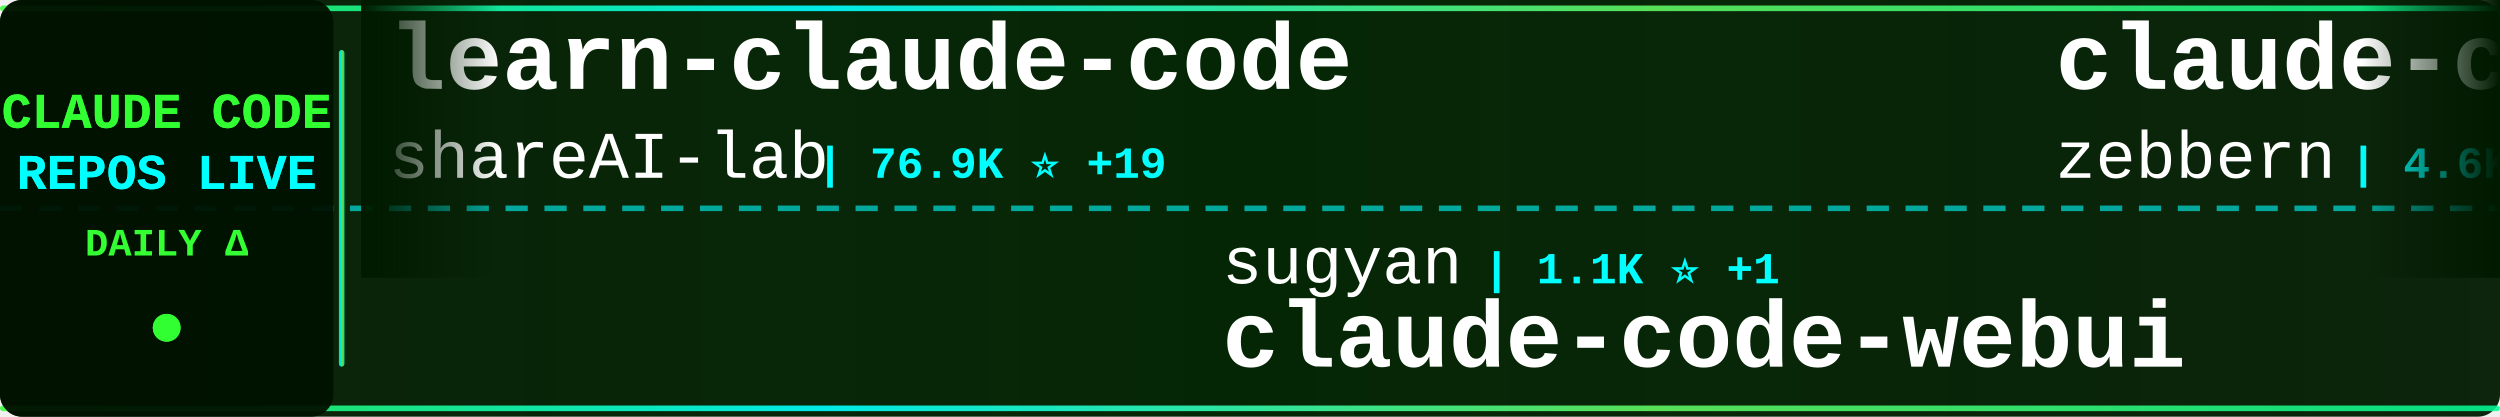
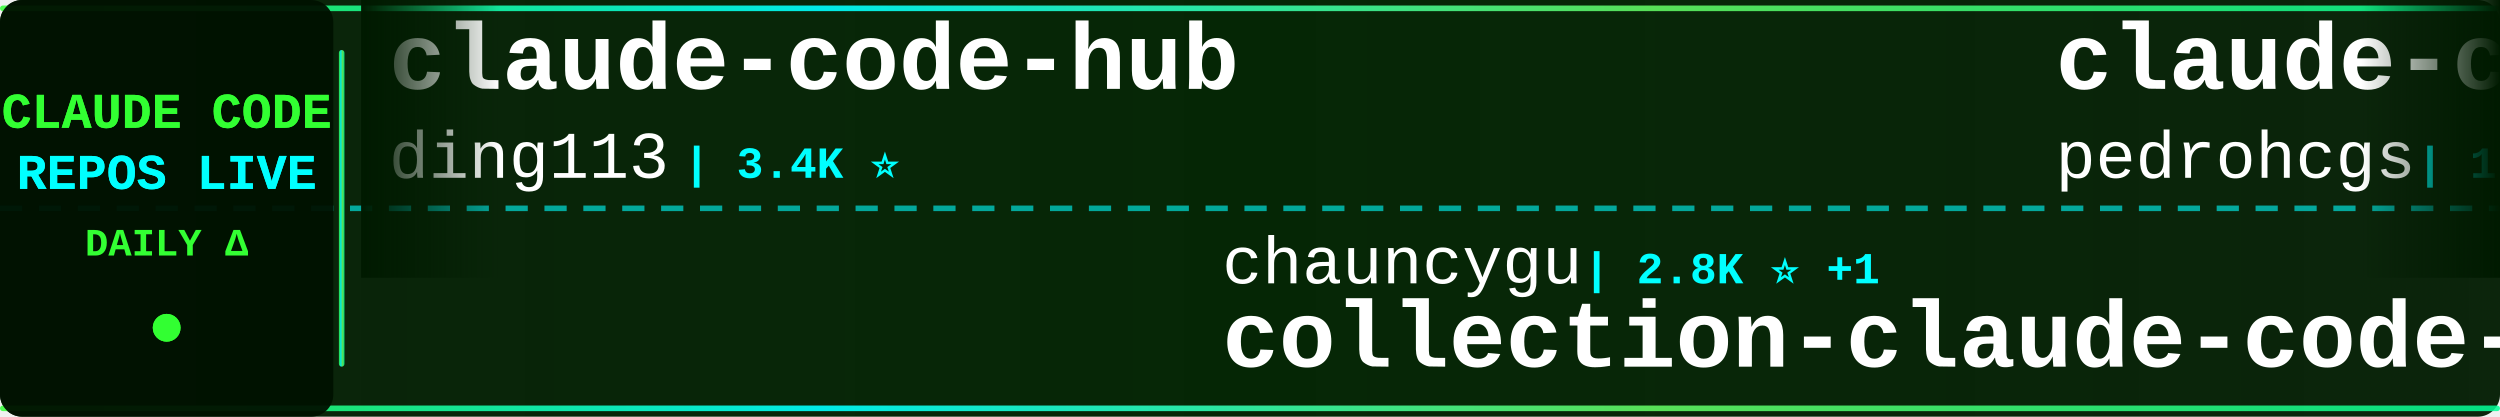
<svg xmlns="http://www.w3.org/2000/svg" width="900" height="150">
  <defs>
    <linearGradient id="tickerBg" x1="0%" y1="0%" x2="100%" y2="0%">
      <stop offset="0%" style="stop-color:#001a00;stop-opacity:0.95" />
      <stop offset="50%" style="stop-color:#002200;stop-opacity:0.98" />
      <stop offset="100%" style="stop-color:#001a00;stop-opacity:0.95" />
    </linearGradient>
    <linearGradient id="borderGrad" x1="0%" y1="0%" x2="100%" y2="0%">
      <stop offset="0%" style="stop-color:#33ff33;stop-opacity:0.85">
        <animate attributeName="stop-opacity" values="0.85;1;0.85" dur="2s" repeatCount="indefinite" />
      </stop>
      <stop offset="33%" style="stop-color:#00ffff;stop-opacity:0.9">
        <animate attributeName="stop-opacity" values="0.9;1;0.9" dur="2.2s" repeatCount="indefinite" />
      </stop>
      <stop offset="66%" style="stop-color:#66ff66;stop-opacity:0.85">
        <animate attributeName="stop-opacity" values="0.85;1;0.85" dur="1.8s" repeatCount="indefinite" />
      </stop>
      <stop offset="100%" style="stop-color:#00ff99;stop-opacity:0.85">
        <animate attributeName="stop-opacity" values="0.85;1;0.85" dur="2s" repeatCount="indefinite" />
      </stop>
    </linearGradient>
    <filter id="textGlow">
      <feGaussianBlur stdDeviation="0.1" result="coloredBlur" />
      <feMerge>
        <feMergeNode in="coloredBlur" />
        <feMergeNode in="SourceGraphic" />
      </feMerge>
    </filter>
    <filter id="metricGlow">
      <feGaussianBlur stdDeviation="0.2" result="coloredBlur" />
      <feMerge>
        <feMergeNode in="coloredBlur" />
        <feMergeNode in="SourceGraphic" />
      </feMerge>
    </filter>
    <linearGradient id="leftFade" x1="0%" y1="0%" x2="100%" y2="0%">
      <stop offset="0%" style="stop-color:#001a00;stop-opacity:1" />
      <stop offset="100%" style="stop-color:#001a00;stop-opacity:0" />
    </linearGradient>
    <linearGradient id="rightFade" x1="0%" y1="0%" x2="100%" y2="0%">
      <stop offset="0%" style="stop-color:#001a00;stop-opacity:0" />
      <stop offset="100%" style="stop-color:#001a00;stop-opacity:1" />
    </linearGradient>
  </defs>
  <rect width="900" height="150" fill="url(#tickerBg)" rx="8" />
  <rect x="0" y="2" width="900" height="2" fill="url(#borderGrad)" rx="1" />
  <rect x="0" y="146" width="900" height="2" fill="url(#borderGrad)" rx="1" />
  <line x1="0" y1="75" x2="900" y2="75" stroke="#00ffff" stroke-width="2" stroke-dasharray="8 6" opacity="0.6" />
  <rect x="0" y="0" width="120" height="150" fill="#001100" opacity="0.95" rx="8" />
  <text x="60" y="46" font-family="'Courier New', monospace" font-size="18" font-weight="bold" fill="#33ff33" text-anchor="middle" filter="url(#textGlow)">
    CLAUDE CODE
  </text>
  <text x="60" y="68" font-family="'Courier New', monospace" font-size="18" font-weight="bold" fill="#00ffff" text-anchor="middle" filter="url(#textGlow)">
    REPOS LIVE
  </text>
  <text x="60" y="92" font-family="'Courier New', monospace" font-size="14" font-weight="bold" fill="#33ff33" text-anchor="middle">
    DAILY Δ
  </text>
  <circle cx="60" cy="118" r="5" fill="#33ff33" filter="url(#metricGlow)">
    <animate attributeName="r" values="4;6;4" dur="1.5s" repeatCount="indefinite" />
    <animate attributeName="opacity" values="0.6;1;0.6" dur="1.5s" repeatCount="indefinite" />
  </circle>
  <rect x="122" y="18" width="2" height="114" fill="url(#borderGrad)" rx="1" />
  <clipPath id="tickerClip">
    <rect x="130" y="0" width="770" height="150" />
  </clipPath>
  <g clip-path="url(#tickerClip)">
    <g id="tickerItems">
      <animateTransform attributeName="transform" attributeType="XML" type="translate" from="0 0" to="-3000 0" dur="54s" repeatCount="indefinite" />
      <g transform="translate(0, 0)">
-         <text x="140" y="32" font-family="'Courier New', monospace" font-size="34" font-weight="bold" fill="#ffffff">learn-claude-code</text>
-         <text x="140" y="64" font-family="'Courier New', monospace" font-size="24" font-weight="normal" fill="#ffffff" opacity="1.0">shareAI-lab</text>
-         <text x="294" y="64" font-family="'Courier New', monospace" font-size="16" font-weight="bold" fill="#00ffff"> | 76.9K ⭐ +19</text>
+         <text x="140" y="32" font-family="'Courier New', monospace" font-size="34" font-weight="bold" fill="#ffffff">claude-code-hub</text>
+         <text x="140" y="64" font-family="'Courier New', monospace" font-size="24" font-weight="normal" fill="#ffffff" opacity="1.0">ding113</text>
+         <text x="246" y="64" font-family="'Courier New', monospace" font-size="16" font-weight="bold" fill="#00ffff"> | 3.4K ⭐</text>
      </g>
      <g transform="translate(300, 0)">
-         <text x="140" y="102" font-family="'Courier New', monospace" font-size="24" font-weight="normal" fill="#ffffff" opacity="1.0">sugyan</text>
-         <text x="234" y="102" font-family="'Courier New', monospace" font-size="16" font-weight="bold" fill="#00ffff"> | 1.1K ⭐ +1</text>
-         <text x="140" y="132" font-family="'Courier New', monospace" font-size="34" font-weight="bold" fill="#ffffff">claude-code-webui</text>
+         <text x="140" y="102" font-family="'Courier New', monospace" font-size="24" font-weight="normal" fill="#ffffff" opacity="1.0">chauncygu</text>
+         <text x="270" y="102" font-family="'Courier New', monospace" font-size="16" font-weight="bold" fill="#00ffff"> | 2.8K ⭐ +1</text>
+         <text x="140" y="132" font-family="'Courier New', monospace" font-size="34" font-weight="bold" fill="#ffffff">collection-claude-code-s...</text>
      </g>
      <g transform="translate(600, 0)">
-         <text x="140" y="32" font-family="'Courier New', monospace" font-size="34" font-weight="bold" fill="#ffffff">claude-code-guide</text>
-         <text x="140" y="64" font-family="'Courier New', monospace" font-size="24" font-weight="normal" fill="#ffffff" opacity="1.0">zebbern</text>
-         <text x="246" y="64" font-family="'Courier New', monospace" font-size="16" font-weight="bold" fill="#00ffff"> | 4.6K ⭐ +1</text>
+         <text x="140" y="32" font-family="'Courier New', monospace" font-size="34" font-weight="bold" fill="#ffffff">claude-code-my-workflow</text>
+         <text x="140" y="64" font-family="'Courier New', monospace" font-size="24" font-weight="normal" fill="#ffffff" opacity="1.0">pedrohcgs</text>
+         <text x="270" y="64" font-family="'Courier New', monospace" font-size="16" font-weight="bold" fill="#00ffff"> | 1.6K ⭐</text>
      </g>
      <g transform="translate(900, 0)">
-         <text x="140" y="102" font-family="'Courier New', monospace" font-size="24" font-weight="normal" fill="#ffffff" opacity="1.0">disler</text>
-         <text x="234" y="102" font-family="'Courier New', monospace" font-size="16" font-weight="bold" fill="#00ffff"> | 1.7K ⭐</text>
-         <text x="140" y="132" font-family="'Courier New', monospace" font-size="34" font-weight="bold" fill="#ffffff">pi-vs-claude-code</text>
+         <text x="140" y="102" font-family="'Courier New', monospace" font-size="24" font-weight="normal" fill="#ffffff" opacity="1.0">davila7</text>
+         <text x="246" y="102" font-family="'Courier New', monospace" font-size="16" font-weight="bold" fill="#00ffff"> | 30.8K ⭐ +1</text>
+         <text x="140" y="132" font-family="'Courier New', monospace" font-size="34" font-weight="bold" fill="#ffffff">claude-code-templates</text>
      </g>
      <g transform="translate(1200, 0)">
-         <text x="140" y="32" font-family="'Courier New', monospace" font-size="34" font-weight="bold" fill="#ffffff">collection-claude-code-s...</text>
-         <text x="140" y="64" font-family="'Courier New', monospace" font-size="24" font-weight="normal" fill="#ffffff" opacity="1.0">chauncygu</text>
-         <text x="270" y="64" font-family="'Courier New', monospace" font-size="16" font-weight="bold" fill="#00ffff"> | 2.8K ⭐</text>
+         <text x="140" y="32" font-family="'Courier New', monospace" font-size="34" font-weight="bold" fill="#ffffff">claude-code-rust</text>
+         <text x="140" y="64" font-family="'Courier New', monospace" font-size="24" font-weight="normal" fill="#ffffff" opacity="1.0">lorryjovens-hub</text>
+         <text x="342" y="64" font-family="'Courier New', monospace" font-size="16" font-weight="bold" fill="#00ffff"> | 1.7K ⭐</text>
      </g>
      <g transform="translate(1500, 0)">
-         <text x="140" y="102" font-family="'Courier New', monospace" font-size="24" font-weight="normal" fill="#ffffff" opacity="1.0">affaan-m</text>
-         <text x="258" y="102" font-family="'Courier New', monospace" font-size="16" font-weight="bold" fill="#00ffff"> | 259.8K ⭐ +213</text>
-         <text x="140" y="132" font-family="'Courier New', monospace" font-size="34" font-weight="bold" fill="#ffffff">ECC</text>
+         <text x="140" y="102" font-family="'Courier New', monospace" font-size="24" font-weight="normal" fill="#ffffff" opacity="1.0">ChrisWiles</text>
+         <text x="282" y="102" font-family="'Courier New', monospace" font-size="16" font-weight="bold" fill="#00ffff"> | 6.1K ⭐ +1</text>
+         <text x="140" y="132" font-family="'Courier New', monospace" font-size="34" font-weight="bold" fill="#ffffff">claude-code-showcase</text>
      </g>
      <g transform="translate(1800, 0)">
-         <text x="140" y="32" font-family="'Courier New', monospace" font-size="34" font-weight="bold" fill="#ffffff">claude-code-proxy</text>
-         <text x="140" y="64" font-family="'Courier New', monospace" font-size="24" font-weight="normal" fill="#ffffff" opacity="1.0">1rgs</text>
-         <text x="210" y="64" font-family="'Courier New', monospace" font-size="16" font-weight="bold" fill="#00ffff"> | 3.7K ⭐</text>
+         <text x="140" y="32" font-family="'Courier New', monospace" font-size="34" font-weight="bold" fill="#ffffff">claude-code-book</text>
+         <text x="140" y="64" font-family="'Courier New', monospace" font-size="24" font-weight="normal" fill="#ffffff" opacity="1.0">lintsinghua</text>
+         <text x="294" y="64" font-family="'Courier New', monospace" font-size="16" font-weight="bold" fill="#00ffff"> | 4.2K ⭐</text>
      </g>
      <g transform="translate(2100, 0)">
-         <text x="140" y="102" font-family="'Courier New', monospace" font-size="24" font-weight="normal" fill="#ffffff" opacity="1.0">xu-xiang</text>
-         <text x="258" y="102" font-family="'Courier New', monospace" font-size="16" font-weight="bold" fill="#00ffff"> | 1.9K ⭐ +1</text>
-         <text x="140" y="132" font-family="'Courier New', monospace" font-size="34" font-weight="bold" fill="#ffffff">everything-claude-code-z...</text>
+         <text x="140" y="102" font-family="'Courier New', monospace" font-size="24" font-weight="normal" fill="#ffffff" opacity="1.0">zstmfhy</text>
+         <text x="246" y="102" font-family="'Courier New', monospace" font-size="16" font-weight="bold" fill="#00ffff"> | 189 ⭐</text>
+         <text x="140" y="132" font-family="'Courier New', monospace" font-size="34" font-weight="bold" fill="#ffffff">Claude-code</text>
      </g>
      <g transform="translate(2400, 0)">
-         <text x="140" y="32" font-family="'Courier New', monospace" font-size="34" font-weight="bold" fill="#ffffff">claude-code-sourcemap</text>
-         <text x="140" y="64" font-family="'Courier New', monospace" font-size="24" font-weight="normal" fill="#ffffff" opacity="1.0">ChinaSiro</text>
-         <text x="270" y="64" font-family="'Courier New', monospace" font-size="16" font-weight="bold" fill="#00ffff"> | 9.7K ⭐</text>
+         <text x="140" y="32" font-family="'Courier New', monospace" font-size="34" font-weight="bold" fill="#ffffff">claude_code_src</text>
+         <text x="140" y="64" font-family="'Courier New', monospace" font-size="24" font-weight="normal" fill="#ffffff" opacity="1.0">ponponon</text>
+         <text x="258" y="64" font-family="'Courier New', monospace" font-size="16" font-weight="bold" fill="#00ffff"> | 2.3K ⭐</text>
      </g>
      <g transform="translate(2700, 0)">
        <text x="140" y="102" font-family="'Courier New', monospace" font-size="24" font-weight="normal" fill="#ffffff" opacity="1.0">Donchitos</text>
-         <text x="270" y="102" font-family="'Courier New', monospace" font-size="16" font-weight="bold" fill="#00ffff"> | 25.1K ⭐ +6</text>
+         <text x="270" y="102" font-family="'Courier New', monospace" font-size="16" font-weight="bold" fill="#00ffff"> | 25.1K ⭐ +7</text>
        <text x="140" y="132" font-family="'Courier New', monospace" font-size="34" font-weight="bold" fill="#ffffff">Claude-Code-Game-Studios</text>
      </g>
      <g transform="translate(3000, 0)">
-         <text x="140" y="32" font-family="'Courier New', monospace" font-size="34" font-weight="bold" fill="#ffffff">learn-claude-code</text>
-         <text x="140" y="64" font-family="'Courier New', monospace" font-size="24" font-weight="normal" fill="#ffffff" opacity="1.0">shareAI-lab</text>
-         <text x="294" y="64" font-family="'Courier New', monospace" font-size="16" font-weight="bold" fill="#00ffff"> | 76.9K ⭐ +19</text>
+         <text x="140" y="32" font-family="'Courier New', monospace" font-size="34" font-weight="bold" fill="#ffffff">claude-code-hub</text>
+         <text x="140" y="64" font-family="'Courier New', monospace" font-size="24" font-weight="normal" fill="#ffffff" opacity="1.0">ding113</text>
+         <text x="246" y="64" font-family="'Courier New', monospace" font-size="16" font-weight="bold" fill="#00ffff"> | 3.4K ⭐</text>
      </g>
      <g transform="translate(3300, 0)">
-         <text x="140" y="102" font-family="'Courier New', monospace" font-size="24" font-weight="normal" fill="#ffffff" opacity="1.0">sugyan</text>
-         <text x="234" y="102" font-family="'Courier New', monospace" font-size="16" font-weight="bold" fill="#00ffff"> | 1.1K ⭐ +1</text>
-         <text x="140" y="132" font-family="'Courier New', monospace" font-size="34" font-weight="bold" fill="#ffffff">claude-code-webui</text>
+         <text x="140" y="102" font-family="'Courier New', monospace" font-size="24" font-weight="normal" fill="#ffffff" opacity="1.0">chauncygu</text>
+         <text x="270" y="102" font-family="'Courier New', monospace" font-size="16" font-weight="bold" fill="#00ffff"> | 2.8K ⭐ +1</text>
+         <text x="140" y="132" font-family="'Courier New', monospace" font-size="34" font-weight="bold" fill="#ffffff">collection-claude-code-s...</text>
      </g>
      <g transform="translate(3600, 0)">
-         <text x="140" y="32" font-family="'Courier New', monospace" font-size="34" font-weight="bold" fill="#ffffff">claude-code-guide</text>
-         <text x="140" y="64" font-family="'Courier New', monospace" font-size="24" font-weight="normal" fill="#ffffff" opacity="1.0">zebbern</text>
-         <text x="246" y="64" font-family="'Courier New', monospace" font-size="16" font-weight="bold" fill="#00ffff"> | 4.6K ⭐ +1</text>
+         <text x="140" y="32" font-family="'Courier New', monospace" font-size="34" font-weight="bold" fill="#ffffff">claude-code-my-workflow</text>
+         <text x="140" y="64" font-family="'Courier New', monospace" font-size="24" font-weight="normal" fill="#ffffff" opacity="1.0">pedrohcgs</text>
+         <text x="270" y="64" font-family="'Courier New', monospace" font-size="16" font-weight="bold" fill="#00ffff"> | 1.6K ⭐</text>
      </g>
      <g transform="translate(3900, 0)">
-         <text x="140" y="102" font-family="'Courier New', monospace" font-size="24" font-weight="normal" fill="#ffffff" opacity="1.0">disler</text>
-         <text x="234" y="102" font-family="'Courier New', monospace" font-size="16" font-weight="bold" fill="#00ffff"> | 1.7K ⭐</text>
-         <text x="140" y="132" font-family="'Courier New', monospace" font-size="34" font-weight="bold" fill="#ffffff">pi-vs-claude-code</text>
+         <text x="140" y="102" font-family="'Courier New', monospace" font-size="24" font-weight="normal" fill="#ffffff" opacity="1.0">davila7</text>
+         <text x="246" y="102" font-family="'Courier New', monospace" font-size="16" font-weight="bold" fill="#00ffff"> | 30.8K ⭐ +1</text>
+         <text x="140" y="132" font-family="'Courier New', monospace" font-size="34" font-weight="bold" fill="#ffffff">claude-code-templates</text>
      </g>
    </g>
  </g>
  <rect x="130" y="0" width="50" height="100" fill="url(#leftFade)" />
  <rect x="850" y="0" width="50" height="100" fill="url(#rightFade)" />
</svg>
